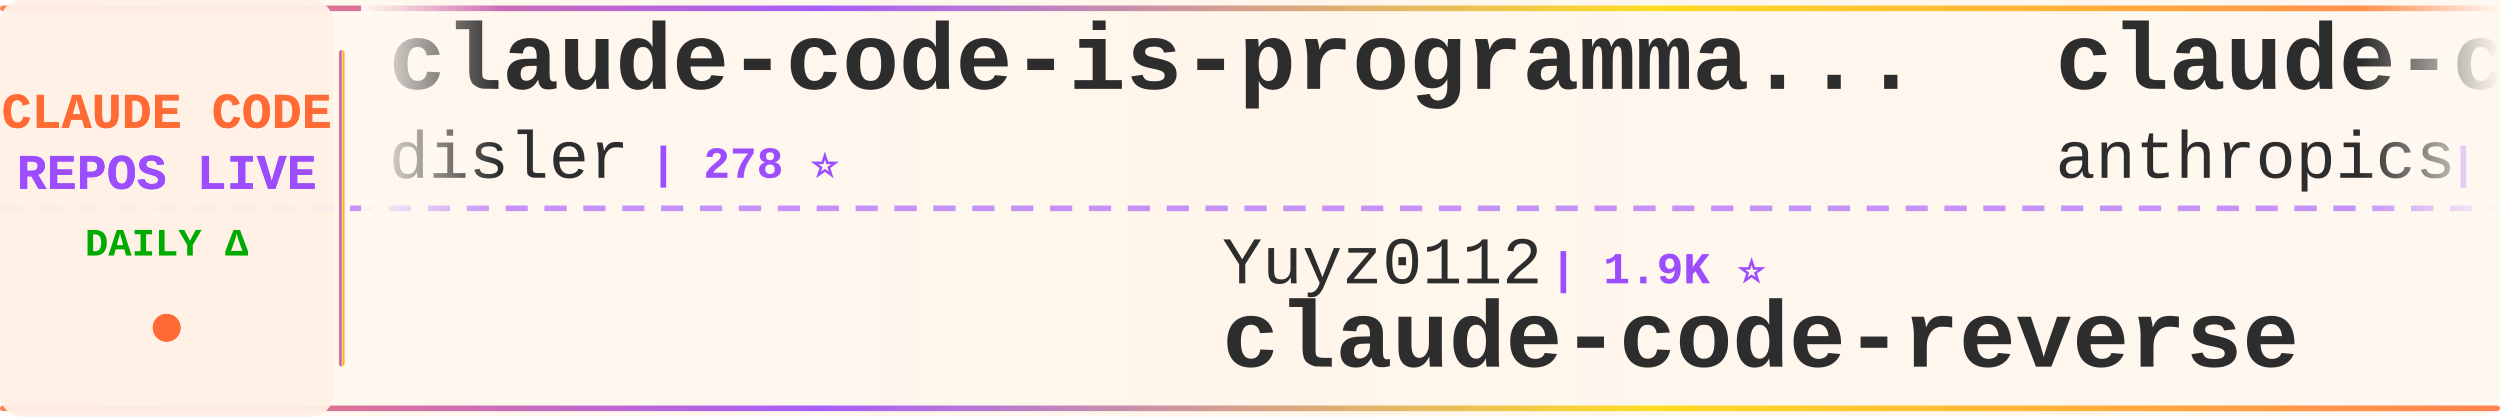
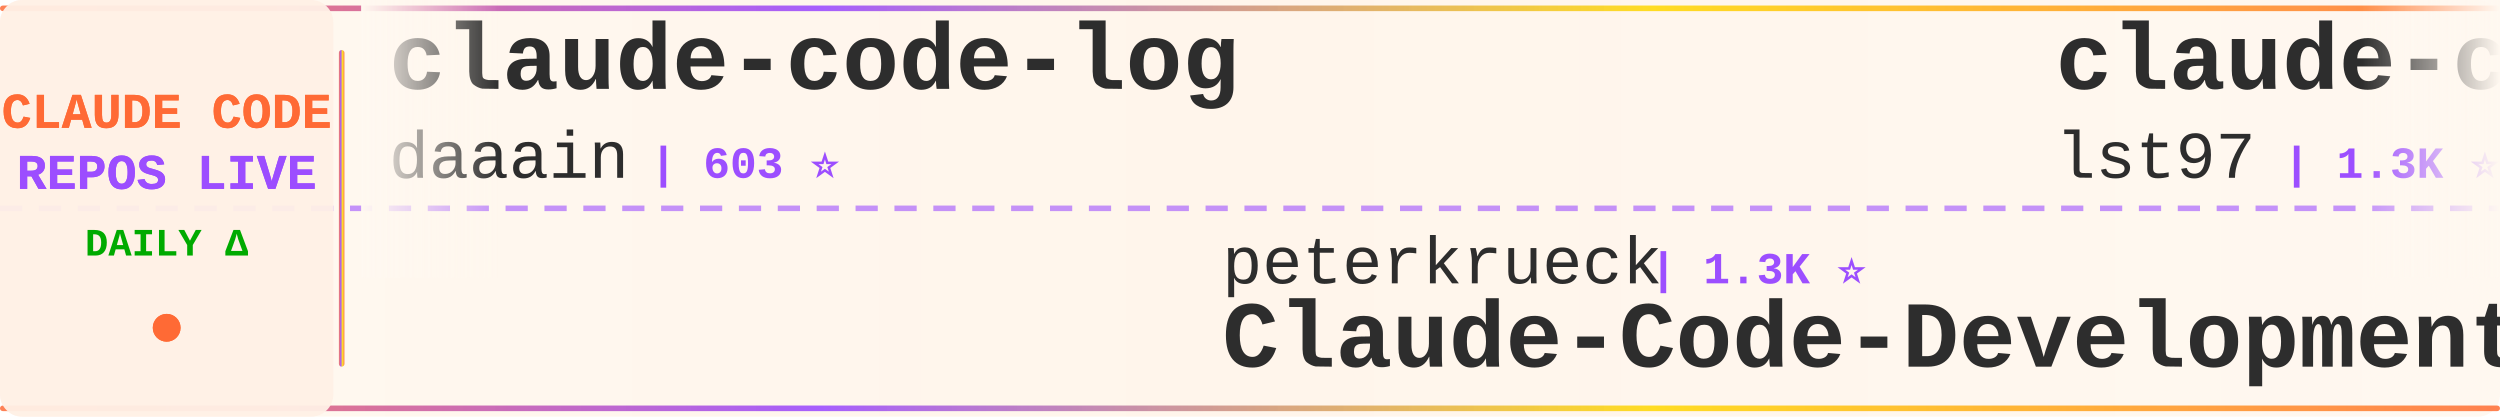
<svg xmlns="http://www.w3.org/2000/svg" width="900" height="150">
  <defs>
    <linearGradient id="tickerBg" x1="0%" y1="0%" x2="100%" y2="0%">
      <stop offset="0%" style="stop-color:#fff8f0;stop-opacity:0.98" />
      <stop offset="50%" style="stop-color:#fff5eb;stop-opacity:1" />
      <stop offset="100%" style="stop-color:#fff8f0;stop-opacity:0.98" />
    </linearGradient>
    <linearGradient id="borderGrad" x1="0%" y1="0%" x2="100%" y2="0%">
      <stop offset="0%" style="stop-color:#FF6B35;stop-opacity:0.85">
        <animate attributeName="stop-opacity" values="0.85;1;0.85" dur="2s" repeatCount="indefinite" />
      </stop>
      <stop offset="33%" style="stop-color:#9C4EFF;stop-opacity:0.9">
        <animate attributeName="stop-opacity" values="0.9;1;0.9" dur="2.2s" repeatCount="indefinite" />
      </stop>
      <stop offset="66%" style="stop-color:#FFD700;stop-opacity:0.85">
        <animate attributeName="stop-opacity" values="0.85;1;0.85" dur="1.8s" repeatCount="indefinite" />
      </stop>
      <stop offset="100%" style="stop-color:#FF6B35;stop-opacity:0.85">
        <animate attributeName="stop-opacity" values="0.85;1;0.85" dur="2s" repeatCount="indefinite" />
      </stop>
    </linearGradient>
    <filter id="textGlow">
      <feGaussianBlur stdDeviation="0.15" result="coloredBlur" />
      <feMerge>
        <feMergeNode in="coloredBlur" />
        <feMergeNode in="SourceGraphic" />
      </feMerge>
    </filter>
    <filter id="metricGlow">
      <feGaussianBlur stdDeviation="0.2" result="coloredBlur" />
      <feMerge>
        <feMergeNode in="coloredBlur" />
        <feMergeNode in="SourceGraphic" />
      </feMerge>
    </filter>
    <linearGradient id="leftFade" x1="0%" y1="0%" x2="100%" y2="0%">
      <stop offset="0%" style="stop-color:#fff8f0;stop-opacity:1" />
      <stop offset="100%" style="stop-color:#fff8f0;stop-opacity:0" />
    </linearGradient>
    <linearGradient id="rightFade" x1="0%" y1="0%" x2="100%" y2="0%">
      <stop offset="0%" style="stop-color:#fff8f0;stop-opacity:0" />
      <stop offset="100%" style="stop-color:#fff8f0;stop-opacity:1" />
    </linearGradient>
  </defs>
  <rect width="900" height="150" fill="url(#tickerBg)" rx="8" />
  <rect x="0" y="2" width="900" height="2" fill="url(#borderGrad)" rx="1" />
  <rect x="0" y="146" width="900" height="2" fill="url(#borderGrad)" rx="1" />
  <line x1="0" y1="75" x2="900" y2="75" stroke="#9C4EFF" stroke-width="2" stroke-dasharray="8 6" opacity="0.6" />
  <rect x="0" y="0" width="120" height="150" fill="#fff0e6" opacity="0.95" rx="8" />
  <text x="60" y="46" font-family="'Courier New', monospace" font-size="18" font-weight="bold" fill="#FF6B35" text-anchor="middle" filter="url(#textGlow)">
    CLAUDE CODE
  </text>
  <text x="60" y="68" font-family="'Courier New', monospace" font-size="18" font-weight="bold" fill="#9C4EFF" text-anchor="middle" filter="url(#textGlow)">
    REPOS LIVE
  </text>
  <text x="60" y="92" font-family="'Courier New', monospace" font-size="14" font-weight="bold" fill="#00aa00" text-anchor="middle">
    DAILY Δ
  </text>
  <circle cx="60" cy="118" r="5" fill="#FF6B35" filter="url(#metricGlow)">
    <animate attributeName="r" values="4;6;4" dur="1.5s" repeatCount="indefinite" />
    <animate attributeName="opacity" values="0.6;1;0.6" dur="1.5s" repeatCount="indefinite" />
  </circle>
  <rect x="122" y="18" width="2" height="114" fill="url(#borderGrad)" rx="1" />
  <clipPath id="tickerClip">
    <rect x="130" y="0" width="770" height="150" />
  </clipPath>
  <g clip-path="url(#tickerClip)">
    <g id="tickerItems">
      <animateTransform attributeName="transform" attributeType="XML" type="translate" from="0 0" to="-3000 0" dur="54s" repeatCount="indefinite" />
      <g transform="translate(0, 0)">
-         <text x="140" y="32" font-family="'Courier New', monospace" font-size="34" font-weight="bold" fill="#2d2d2d">claude-code-is-programma...</text>
-         <text x="140" y="64" font-family="'Courier New', monospace" font-size="24" font-weight="normal" fill="#2d2d2d" opacity="1.0">disler</text>
-         <text x="234" y="64" font-family="'Courier New', monospace" font-size="16" font-weight="bold" fill="#9C4EFF"> | 278 ⭐</text>
+         <text x="140" y="32" font-family="'Courier New', monospace" font-size="34" font-weight="bold" fill="#2d2d2d">claude-code-log</text>
+         <text x="140" y="64" font-family="'Courier New', monospace" font-size="24" font-weight="normal" fill="#2d2d2d" opacity="1.0">daaain</text>
+         <text x="234" y="64" font-family="'Courier New', monospace" font-size="16" font-weight="bold" fill="#9C4EFF"> | 603 ⭐</text>
      </g>
      <g transform="translate(300, 0)">
-         <text x="140" y="102" font-family="'Courier New', monospace" font-size="24" font-weight="normal" fill="#2d2d2d" opacity="1.0">Yuyz0112</text>
-         <text x="258" y="102" font-family="'Courier New', monospace" font-size="16" font-weight="bold" fill="#9C4EFF"> | 1.9K ⭐</text>
-         <text x="140" y="132" font-family="'Courier New', monospace" font-size="34" font-weight="bold" fill="#2d2d2d">claude-code-reverse</text>
+         <text x="140" y="102" font-family="'Courier New', monospace" font-size="24" font-weight="normal" fill="#2d2d2d" opacity="1.0">peterkrueck</text>
+         <text x="294" y="102" font-family="'Courier New', monospace" font-size="16" font-weight="bold" fill="#9C4EFF"> | 1.3K ⭐</text>
+         <text x="140" y="132" font-family="'Courier New', monospace" font-size="34" font-weight="bold" fill="#2d2d2d">Claude-Code-Development-...</text>
      </g>
      <g transform="translate(600, 0)">
-         <text x="140" y="32" font-family="'Courier New', monospace" font-size="34" font-weight="bold" fill="#2d2d2d">claude-code-base-action</text>
-         <text x="140" y="64" font-family="'Courier New', monospace" font-size="24" font-weight="normal" fill="#2d2d2d" opacity="1.0">anthropics</text>
-         <text x="282" y="64" font-family="'Courier New', monospace" font-size="16" font-weight="bold" fill="#9C4EFF"> | 545 ⭐ +2</text>
-       </g>
-       <g transform="translate(900, 0)">
-         <text x="140" y="102" font-family="'Courier New', monospace" font-size="24" font-weight="normal" fill="#2d2d2d" opacity="1.0">greggh</text>
-         <text x="234" y="102" font-family="'Courier New', monospace" font-size="16" font-weight="bold" fill="#9C4EFF"> | 1.7K ⭐</text>
-         <text x="140" y="132" font-family="'Courier New', monospace" font-size="34" font-weight="bold" fill="#2d2d2d">claude-code.nvim</text>
-       </g>
-       <g transform="translate(1200, 0)">
-         <text x="140" y="32" font-family="'Courier New', monospace" font-size="34" font-weight="bold" fill="#2d2d2d">cc-wf-studio</text>
-         <text x="140" y="64" font-family="'Courier New', monospace" font-size="24" font-weight="normal" fill="#2d2d2d" opacity="1.0">breaking-brake</text>
-         <text x="330" y="64" font-family="'Courier New', monospace" font-size="16" font-weight="bold" fill="#9C4EFF"> | 2.0K ⭐ +12</text>
-       </g>
-       <g transform="translate(1500, 0)">
-         <text x="140" y="102" font-family="'Courier New', monospace" font-size="24" font-weight="normal" fill="#2d2d2d" opacity="1.0">1rgs</text>
-         <text x="210" y="102" font-family="'Courier New', monospace" font-size="16" font-weight="bold" fill="#9C4EFF"> | 2.8K ⭐ +1</text>
-         <text x="140" y="132" font-family="'Courier New', monospace" font-size="34" font-weight="bold" fill="#2d2d2d">claude-code-proxy</text>
-       </g>
-       <g transform="translate(1800, 0)">
        <text x="140" y="32" font-family="'Courier New', monospace" font-size="34" font-weight="bold" fill="#2d2d2d">claude-code-sub-agents</text>
        <text x="140" y="64" font-family="'Courier New', monospace" font-size="24" font-weight="normal" fill="#2d2d2d" opacity="1.0">lst97</text>
        <text x="222" y="64" font-family="'Courier New', monospace" font-size="16" font-weight="bold" fill="#9C4EFF"> | 1.3K ⭐ +1</text>
      </g>
+       <g transform="translate(900, 0)">
+         <text x="140" y="102" font-family="'Courier New', monospace" font-size="24" font-weight="normal" fill="#2d2d2d" opacity="1.0">anomalyco</text>
+         <text x="270" y="102" font-family="'Courier New', monospace" font-size="16" font-weight="bold" fill="#9C4EFF"> | 46.5K ⭐ +254</text>
+         <text x="140" y="132" font-family="'Courier New', monospace" font-size="34" font-weight="bold" fill="#2d2d2d">opencode</text>
+       </g>
+       <g transform="translate(1200, 0)">
+         <text x="140" y="32" font-family="'Courier New', monospace" font-size="34" font-weight="bold" fill="#2d2d2d">claude-code-templates</text>
+         <text x="140" y="64" font-family="'Courier New', monospace" font-size="24" font-weight="normal" fill="#2d2d2d" opacity="1.0">davila7</text>
+         <text x="246" y="64" font-family="'Courier New', monospace" font-size="16" font-weight="bold" fill="#9C4EFF"> | 14.5K ⭐ +31</text>
+       </g>
+       <g transform="translate(1500, 0)">
+         <text x="140" y="102" font-family="'Courier New', monospace" font-size="24" font-weight="normal" fill="#2d2d2d" opacity="1.0">stretchcloud</text>
+         <text x="306" y="102" font-family="'Courier New', monospace" font-size="16" font-weight="bold" fill="#9C4EFF"> | 720 ⭐</text>
+         <text x="140" y="132" font-family="'Courier New', monospace" font-size="34" font-weight="bold" fill="#2d2d2d">claude-code-unified-agen...</text>
+       </g>
+       <g transform="translate(1800, 0)">
+         <text x="140" y="32" font-family="'Courier New', monospace" font-size="34" font-weight="bold" fill="#2d2d2d">Claude-Code-Communicatio...</text>
+         <text x="140" y="64" font-family="'Courier New', monospace" font-size="24" font-weight="normal" fill="#2d2d2d" opacity="1.0">nishimoto265</text>
+         <text x="306" y="64" font-family="'Courier New', monospace" font-size="16" font-weight="bold" fill="#9C4EFF"> | 469 ⭐</text>
+       </g>
      <g transform="translate(2100, 0)">
-         <text x="140" y="102" font-family="'Courier New', monospace" font-size="24" font-weight="normal" fill="#2d2d2d" opacity="1.0">ghuntley</text>
-         <text x="258" y="102" font-family="'Courier New', monospace" font-size="16" font-weight="bold" fill="#9C4EFF"> | 772 ⭐</text>
-         <text x="140" y="132" font-family="'Courier New', monospace" font-size="34" font-weight="bold" fill="#2d2d2d">claude-code-source-code-...</text>
+         <text x="140" y="102" font-family="'Courier New', monospace" font-size="24" font-weight="normal" fill="#2d2d2d" opacity="1.0">seifghazi</text>
+         <text x="270" y="102" font-family="'Courier New', monospace" font-size="16" font-weight="bold" fill="#9C4EFF"> | 332 ⭐</text>
+         <text x="140" y="132" font-family="'Courier New', monospace" font-size="34" font-weight="bold" fill="#2d2d2d">claude-code-proxy</text>
      </g>
      <g transform="translate(2400, 0)">
-         <text x="140" y="32" font-family="'Courier New', monospace" font-size="34" font-weight="bold" fill="#2d2d2d">claude-code-ide.el</text>
-         <text x="140" y="64" font-family="'Courier New', monospace" font-size="24" font-weight="normal" fill="#2d2d2d" opacity="1.0">manzaltu</text>
-         <text x="258" y="64" font-family="'Courier New', monospace" font-size="16" font-weight="bold" fill="#9C4EFF"> | 1.2K ⭐</text>
+         <text x="140" y="32" font-family="'Courier New', monospace" font-size="34" font-weight="bold" fill="#2d2d2d">Claude-Code-Usage-Monito...</text>
+         <text x="140" y="64" font-family="'Courier New', monospace" font-size="24" font-weight="normal" fill="#2d2d2d" opacity="1.0">Maciek-roboblog</text>
+         <text x="342" y="64" font-family="'Courier New', monospace" font-size="16" font-weight="bold" fill="#9C4EFF"> | 6.0K ⭐ +2</text>
      </g>
      <g transform="translate(2700, 0)">
-         <text x="140" y="102" font-family="'Courier New', monospace" font-size="24" font-weight="normal" fill="#2d2d2d" opacity="1.0">router-for-me</text>
-         <text x="318" y="102" font-family="'Courier New', monospace" font-size="16" font-weight="bold" fill="#9C4EFF"> | 4.8K ⭐ +24</text>
-         <text x="140" y="132" font-family="'Courier New', monospace" font-size="34" font-weight="bold" fill="#2d2d2d">CLIProxyAPI</text>
+         <text x="140" y="102" font-family="'Courier New', monospace" font-size="24" font-weight="normal" fill="#2d2d2d" opacity="1.0">siteboon</text>
+         <text x="258" y="102" font-family="'Courier New', monospace" font-size="16" font-weight="bold" fill="#9C4EFF"> | 5.3K ⭐ +9</text>
+         <text x="140" y="132" font-family="'Courier New', monospace" font-size="34" font-weight="bold" fill="#2d2d2d">claudecodeui</text>
      </g>
      <g transform="translate(3000, 0)">
-         <text x="140" y="32" font-family="'Courier New', monospace" font-size="34" font-weight="bold" fill="#2d2d2d">claude-code-is-programma...</text>
-         <text x="140" y="64" font-family="'Courier New', monospace" font-size="24" font-weight="normal" fill="#2d2d2d" opacity="1.0">disler</text>
-         <text x="234" y="64" font-family="'Courier New', monospace" font-size="16" font-weight="bold" fill="#9C4EFF"> | 278 ⭐</text>
+         <text x="140" y="32" font-family="'Courier New', monospace" font-size="34" font-weight="bold" fill="#2d2d2d">claude-code-log</text>
+         <text x="140" y="64" font-family="'Courier New', monospace" font-size="24" font-weight="normal" fill="#2d2d2d" opacity="1.0">daaain</text>
+         <text x="234" y="64" font-family="'Courier New', monospace" font-size="16" font-weight="bold" fill="#9C4EFF"> | 603 ⭐</text>
      </g>
      <g transform="translate(3300, 0)">
-         <text x="140" y="102" font-family="'Courier New', monospace" font-size="24" font-weight="normal" fill="#2d2d2d" opacity="1.0">Yuyz0112</text>
-         <text x="258" y="102" font-family="'Courier New', monospace" font-size="16" font-weight="bold" fill="#9C4EFF"> | 1.9K ⭐</text>
-         <text x="140" y="132" font-family="'Courier New', monospace" font-size="34" font-weight="bold" fill="#2d2d2d">claude-code-reverse</text>
+         <text x="140" y="102" font-family="'Courier New', monospace" font-size="24" font-weight="normal" fill="#2d2d2d" opacity="1.0">peterkrueck</text>
+         <text x="294" y="102" font-family="'Courier New', monospace" font-size="16" font-weight="bold" fill="#9C4EFF"> | 1.3K ⭐</text>
+         <text x="140" y="132" font-family="'Courier New', monospace" font-size="34" font-weight="bold" fill="#2d2d2d">Claude-Code-Development-...</text>
      </g>
      <g transform="translate(3600, 0)">
-         <text x="140" y="32" font-family="'Courier New', monospace" font-size="34" font-weight="bold" fill="#2d2d2d">claude-code-base-action</text>
-         <text x="140" y="64" font-family="'Courier New', monospace" font-size="24" font-weight="normal" fill="#2d2d2d" opacity="1.0">anthropics</text>
-         <text x="282" y="64" font-family="'Courier New', monospace" font-size="16" font-weight="bold" fill="#9C4EFF"> | 545 ⭐ +2</text>
+         <text x="140" y="32" font-family="'Courier New', monospace" font-size="34" font-weight="bold" fill="#2d2d2d">claude-code-sub-agents</text>
+         <text x="140" y="64" font-family="'Courier New', monospace" font-size="24" font-weight="normal" fill="#2d2d2d" opacity="1.0">lst97</text>
+         <text x="222" y="64" font-family="'Courier New', monospace" font-size="16" font-weight="bold" fill="#9C4EFF"> | 1.3K ⭐ +1</text>
      </g>
      <g transform="translate(3900, 0)">
-         <text x="140" y="102" font-family="'Courier New', monospace" font-size="24" font-weight="normal" fill="#2d2d2d" opacity="1.0">greggh</text>
-         <text x="234" y="102" font-family="'Courier New', monospace" font-size="16" font-weight="bold" fill="#9C4EFF"> | 1.7K ⭐</text>
-         <text x="140" y="132" font-family="'Courier New', monospace" font-size="34" font-weight="bold" fill="#2d2d2d">claude-code.nvim</text>
+         <text x="140" y="102" font-family="'Courier New', monospace" font-size="24" font-weight="normal" fill="#2d2d2d" opacity="1.0">anomalyco</text>
+         <text x="270" y="102" font-family="'Courier New', monospace" font-size="16" font-weight="bold" fill="#9C4EFF"> | 46.5K ⭐ +254</text>
+         <text x="140" y="132" font-family="'Courier New', monospace" font-size="34" font-weight="bold" fill="#2d2d2d">opencode</text>
      </g>
    </g>
  </g>
  <rect x="130" y="0" width="50" height="100" fill="url(#leftFade)" />
  <rect x="850" y="0" width="50" height="100" fill="url(#rightFade)" />
</svg>
